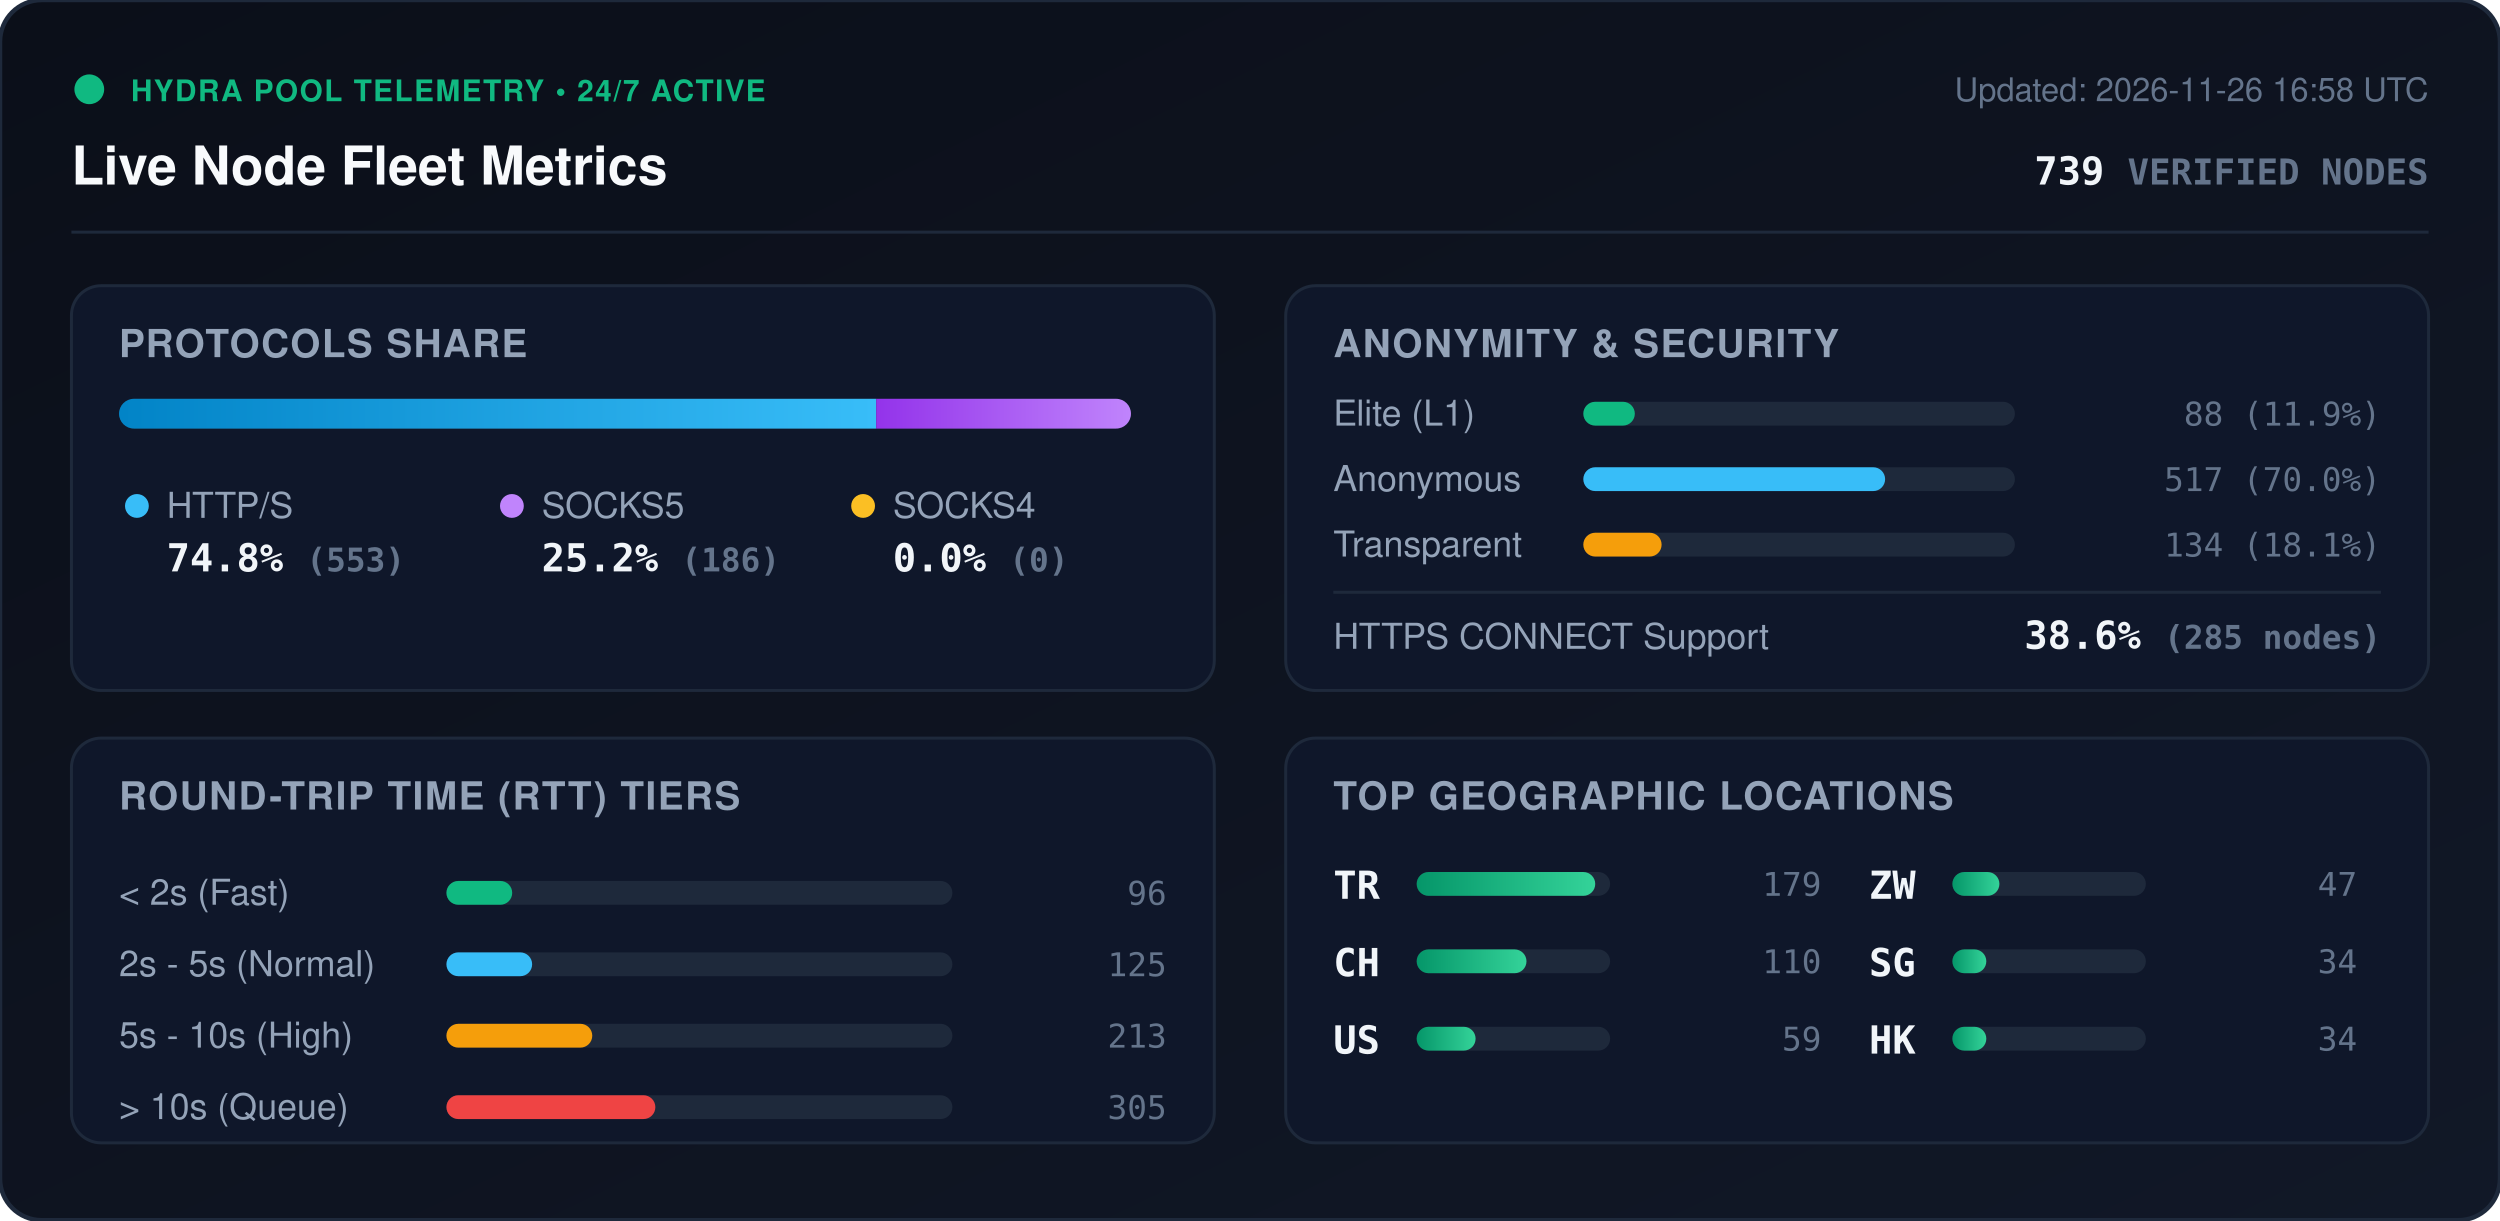
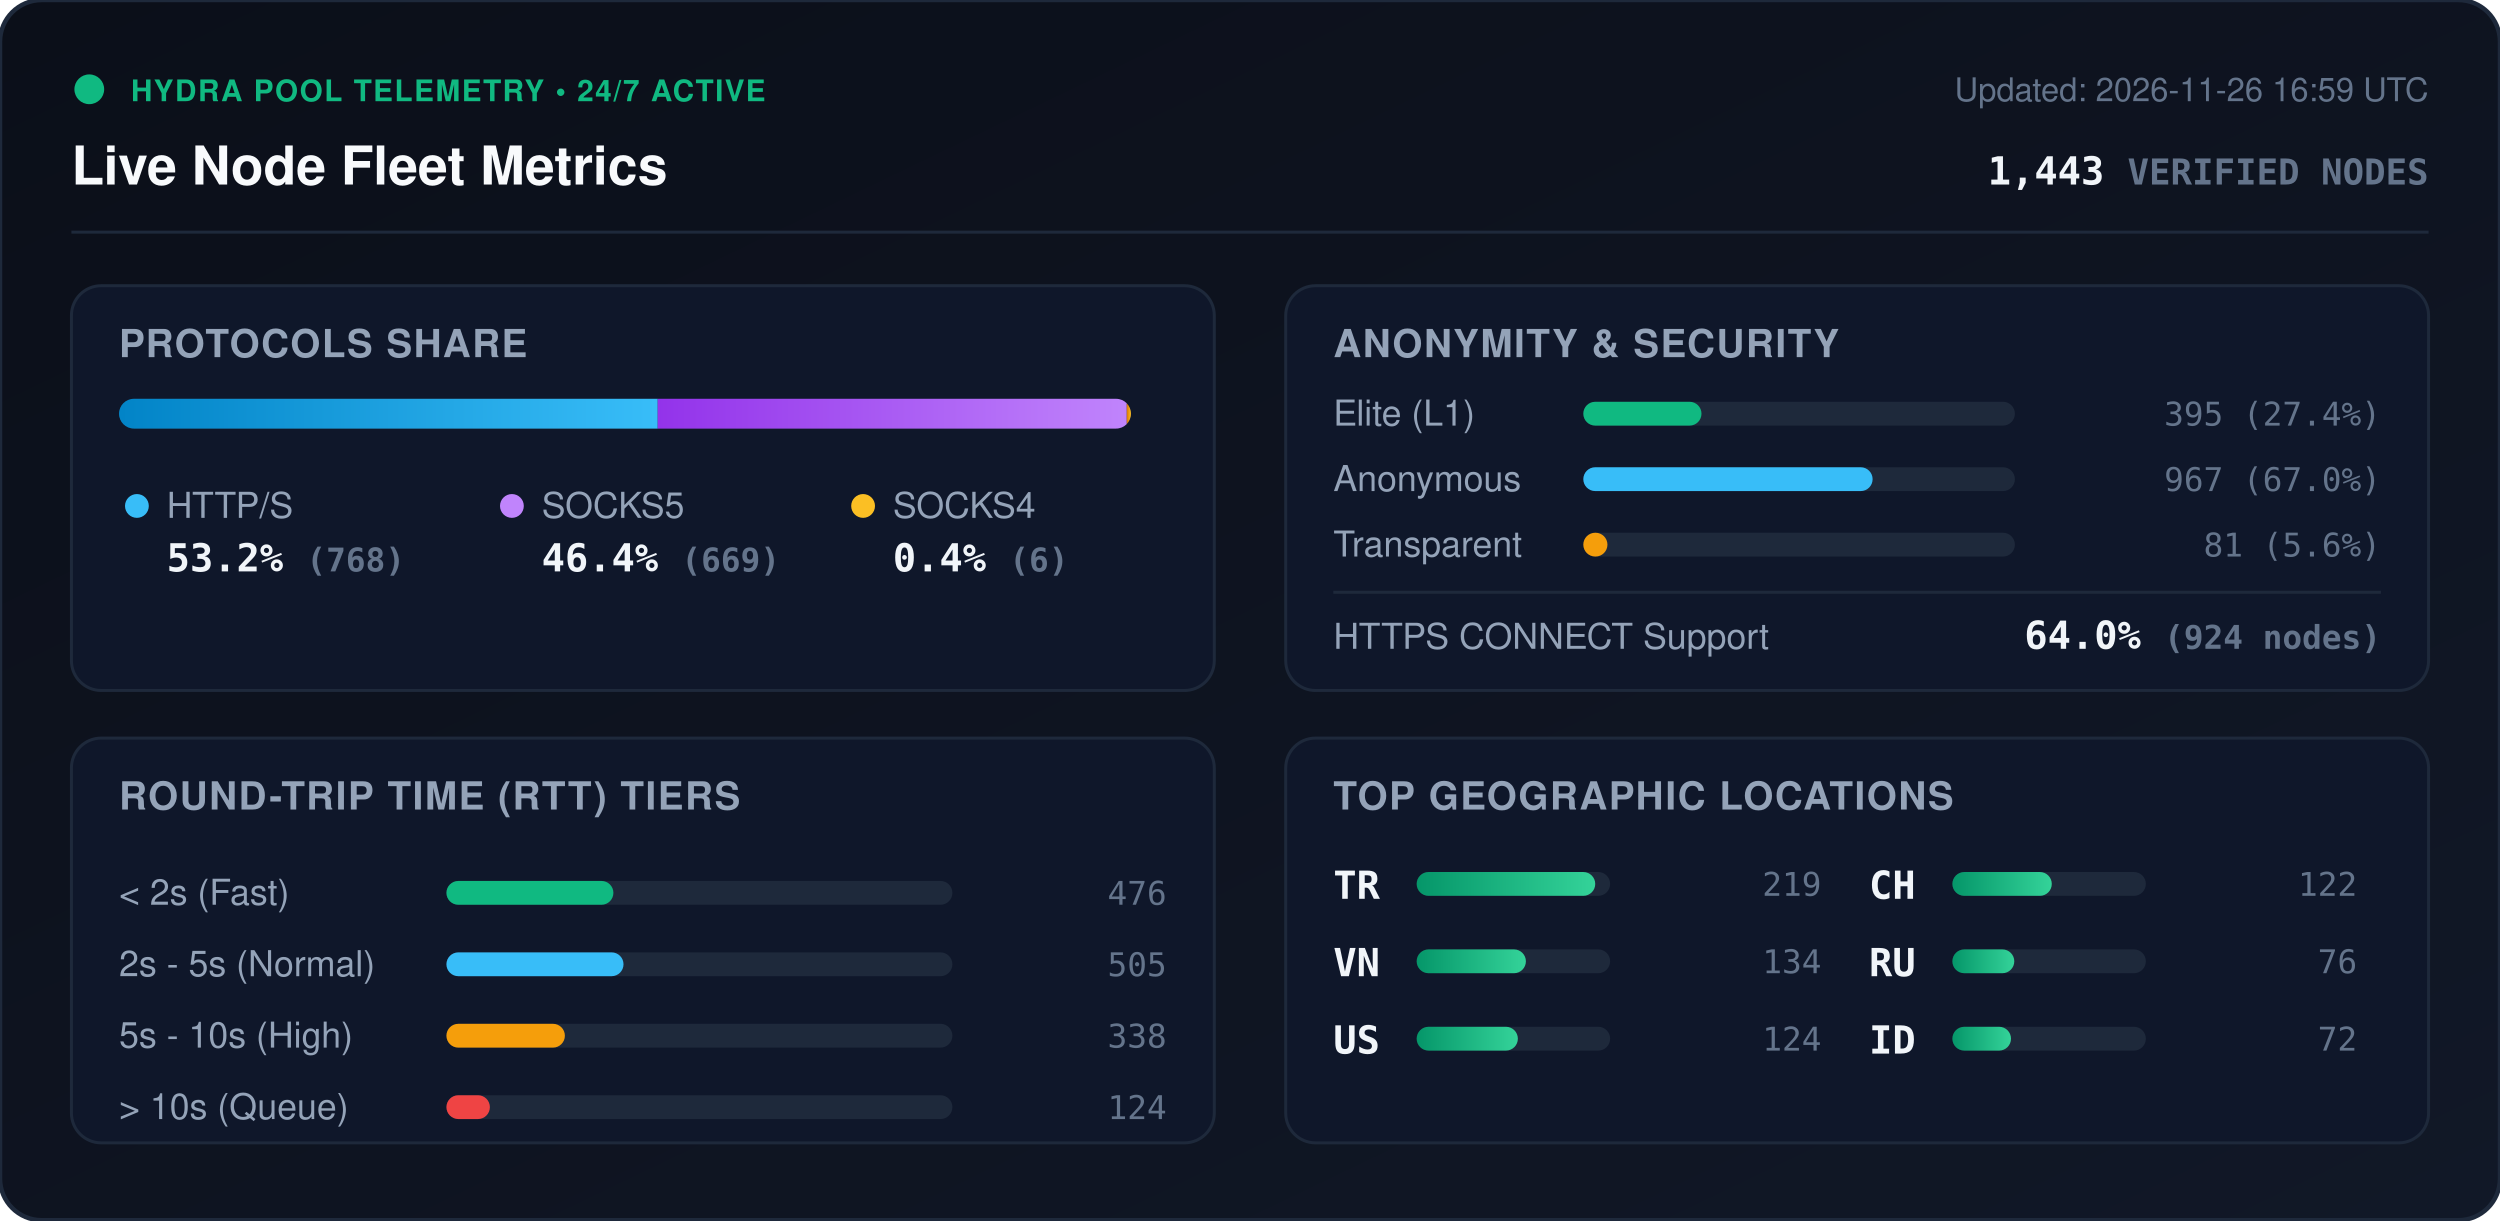
<svg xmlns="http://www.w3.org/2000/svg" viewBox="0 0 840 410" width="840" height="410" style="max-width: 100%; height: auto;">
  <defs>
    <linearGradient id="bg" x1="0%" y1="0%" x2="100%" y2="100%">
      <stop offset="0%" stop-color="#0b0f19" />
      <stop offset="100%" stop-color="#111827" />
    </linearGradient>
    <linearGradient id="bar-http" x1="0%" y1="0%" x2="100%" y2="0%">
      <stop offset="0%" stop-color="#0284c7" />
      <stop offset="100%" stop-color="#38bdf8" />
    </linearGradient>
    <linearGradient id="bar-socks5" x1="0%" y1="0%" x2="100%" y2="0%">
      <stop offset="0%" stop-color="#9333ea" />
      <stop offset="100%" stop-color="#c084fc" />
    </linearGradient>
    <linearGradient id="bar-socks4" x1="0%" y1="0%" x2="100%" y2="0%">
      <stop offset="0%" stop-color="#d97706" />
      <stop offset="100%" stop-color="#fbbf24" />
    </linearGradient>
    <linearGradient id="bar-green" x1="0%" y1="0%" x2="100%" y2="0%">
      <stop offset="0%" stop-color="#059669" />
      <stop offset="100%" stop-color="#34d399" />
    </linearGradient>
    <clipPath id="prog-track-clip">
      <rect width="340.0" height="10" rx="5" />
    </clipPath>
    <style>
      .title { font: 700 18px -apple-system, BlinkMacSystemFont, 'Segoe UI', Helvetica, Arial, sans-serif; fill: #f8fafc; }
      .sub { font: 500 11px -apple-system, BlinkMacSystemFont, 'Segoe UI', Helvetica, Arial, sans-serif; fill: #64748b; }
      .section-hdr { font: 600 13px -apple-system, BlinkMacSystemFont, 'Segoe UI', Helvetica, Arial, sans-serif; fill: #94a3b8; letter-spacing: 0.5px; }
      .metric-val { font: 700 13px -apple-system, BlinkMacSystemFont, 'Segoe UI', Helvetica, Arial, sans-serif; fill: #f1f5f9; }
      .metric-lbl { font: 500 12px -apple-system, BlinkMacSystemFont, 'Segoe UI', Helvetica, Arial, sans-serif; fill: #94a3b8; }
      .badge-txt { font: 700 10px -apple-system, BlinkMacSystemFont, 'Segoe UI', Helvetica, Arial, sans-serif; fill: #10b981; letter-spacing: 0.5px; }
      .mono { font-family: ui-monospace, SFMono-Regular, Menlo, Monaco, Consolas, monospace; }
      .pulse { animation: beacon 2s infinite ease-in-out; }
      @keyframes beacon { 0%, 100% { opacity: 1; } 50% { opacity: 0.35; } }
    </style>
  </defs>
  <rect width="840" height="410" rx="14" fill="url(#bg)" stroke="#1e293b" stroke-width="1.5" />
  <g transform="translate(24, 24)">
    <circle cx="6" cy="6" r="5" fill="#10b981" class="pulse" />
    <text x="20" y="10" class="badge-txt">HYDRA POOL TELEMETRY • 24/7 ACTIVE</text>
    <text x="0" y="38" class="title">Live Node Fleet Metrics</text>
-     <text x="792" y="10" text-anchor="end" class="sub">Updated: 2026-11-26 16:58 UTC</text>
-     <text x="792" y="38" text-anchor="end" class="metric-val mono" fill="#38bdf8">739 <tspan font-size="12" fill="#64748b">VERIFIED NODES</tspan>
+     <text x="792" y="10" text-anchor="end" class="sub">Updated: 2026-11-26 16:59 UTC</text>
+     <text x="792" y="38" text-anchor="end" class="metric-val mono" fill="#38bdf8">1,443 <tspan font-size="12" fill="#64748b">VERIFIED NODES</tspan>
    </text>
  </g>
  <line x1="24" y1="78" x2="816" y2="78" stroke="#1e293b" stroke-width="1" />
  <g transform="translate(24, 96)">
    <rect width="384" height="136" rx="10" fill="#0f172a" stroke="#1e293b" />
    <text x="16" y="24" class="section-hdr">PROTOCOLS SHARE</text>
    <g transform="translate(16, 38)">
      <rect width="340.0" height="10" rx="5" fill="#1e293b" />
      <g clip-path="url(#prog-track-clip)">
-         <rect x="0" width="254.4" height="10" fill="url(#bar-http)" />
-         <rect x="254.4" width="85.6" height="10" fill="url(#bar-socks5)" />
-         <rect x="340.0" width="0.0" height="10" fill="url(#bar-socks4)" />
+         <rect x="0" width="181.0" height="10" fill="url(#bar-http)" />
+         <rect x="181.0" width="157.6" height="10" fill="url(#bar-socks5)" />
+         <rect x="338.6" width="1.4" height="10" fill="url(#bar-socks4)" />
      </g>
    </g>
    <g transform="translate(16, 68)">
      <circle cx="6" cy="6" r="4" fill="#38bdf8" />
      <text x="16" y="10" class="metric-lbl">HTTP/S</text>
-       <text x="16" y="28" class="metric-val mono">74.8% <tspan font-size="11" fill="#64748b">(553)</tspan>
+       <text x="16" y="28" class="metric-val mono">53.2% <tspan font-size="11" fill="#64748b">(768)</tspan>
      </text>
      <circle cx="132" cy="6" r="4" fill="#c084fc" />
      <text x="142" y="10" class="metric-lbl">SOCKS5</text>
-       <text x="142" y="28" class="metric-val mono">25.2% <tspan font-size="11" fill="#64748b">(186)</tspan>
+       <text x="142" y="28" class="metric-val mono">46.4% <tspan font-size="11" fill="#64748b">(669)</tspan>
      </text>
      <circle cx="250" cy="6" r="4" fill="#fbbf24" />
      <text x="260" y="10" class="metric-lbl">SOCKS4</text>
-       <text x="260" y="28" class="metric-val mono">0.0% <tspan font-size="11" fill="#64748b">(0)</tspan>
+       <text x="260" y="28" class="metric-val mono">0.4% <tspan font-size="11" fill="#64748b">(6)</tspan>
      </text>
    </g>
  </g>
  <g transform="translate(432, 96)">
    <rect width="384" height="136" rx="10" fill="#0f172a" stroke="#1e293b" />
    <text x="16" y="24" class="section-hdr">ANONYMITY &amp; SECURITY</text>
    <text x="16" y="47" class="metric-lbl">Elite (L1)</text>
    <rect x="100" y="39" width="145.0" height="8" rx="4" fill="#1e293b" />
-     <rect x="100" y="39" width="17.3" height="8" rx="4" fill="#10b981" />
-     <text x="368" y="47" text-anchor="end" class="mono sub" fill="#e2e8f0">88 (11.9%)</text>
+     <rect x="100" y="39" width="39.7" height="8" rx="4" fill="#10b981" />
+     <text x="368" y="47" text-anchor="end" class="mono sub" fill="#e2e8f0">395 (27.4%)</text>
    <text x="16" y="69" class="metric-lbl">Anonymous</text>
    <rect x="100" y="61" width="145.0" height="8" rx="4" fill="#1e293b" />
-     <rect x="100" y="61" width="101.4" height="8" rx="4" fill="#38bdf8" />
-     <text x="368" y="69" text-anchor="end" class="mono sub" fill="#e2e8f0">517 (70.0%)</text>
+     <rect x="100" y="61" width="97.2" height="8" rx="4" fill="#38bdf8" />
+     <text x="368" y="69" text-anchor="end" class="mono sub" fill="#e2e8f0">967 (67.0%)</text>
    <text x="16" y="91" class="metric-lbl">Transparent</text>
    <rect x="100" y="83" width="145.0" height="8" rx="4" fill="#1e293b" />
-     <rect x="100" y="83" width="26.3" height="8" rx="4" fill="#f59e0b" />
-     <text x="368" y="91" text-anchor="end" class="mono sub" fill="#e2e8f0">134 (18.1%)</text>
+     <rect x="100" y="83" width="8.1" height="8" rx="4" fill="#f59e0b" />
+     <text x="368" y="91" text-anchor="end" class="mono sub" fill="#e2e8f0">81 (5.6%)</text>
    <line x1="16" y1="103" x2="368" y2="103" stroke="#1e293b" stroke-width="1" />
    <text x="16" y="122" class="metric-lbl">HTTPS CONNECT Support</text>
-     <text x="368" y="122" text-anchor="end" class="metric-val mono" fill="#34d399">38.6% <tspan font-size="11" fill="#64748b">(285 nodes)</tspan>
+     <text x="368" y="122" text-anchor="end" class="metric-val mono" fill="#34d399">64.0% <tspan font-size="11" fill="#64748b">(924 nodes)</tspan>
    </text>
  </g>
  <g transform="translate(24, 248)">
    <rect width="384" height="136" rx="10" fill="#0f172a" stroke="#1e293b" />
    <text x="16" y="24" class="section-hdr">ROUND-TRIP TIME (RTT) TIERS</text>
    <g transform="translate(16, 42)">
      <text x="0" y="14" class="metric-lbl">&lt; 2s (Fast)</text>
      <rect x="110" y="6" width="170" height="8" rx="4" fill="#1e293b" />
-       <rect x="110" y="6" width="22.1" height="8" rx="4" fill="#10b981" />
-       <text x="352" y="14" text-anchor="end" class="mono sub">96</text>
+       <rect x="110" y="6" width="56.1" height="8" rx="4" fill="#10b981" />
+       <text x="352" y="14" text-anchor="end" class="mono sub">476</text>
      <text x="0" y="38" class="metric-lbl">2s - 5s (Normal)</text>
      <rect x="110" y="30" width="170" height="8" rx="4" fill="#1e293b" />
-       <rect x="110" y="30" width="28.8" height="8" rx="4" fill="#38bdf8" />
-       <text x="352" y="38" text-anchor="end" class="mono sub">125</text>
+       <rect x="110" y="30" width="59.5" height="8" rx="4" fill="#38bdf8" />
+       <text x="352" y="38" text-anchor="end" class="mono sub">505</text>
      <text x="0" y="62" class="metric-lbl">5s - 10s (High)</text>
      <rect x="110" y="54" width="170" height="8" rx="4" fill="#1e293b" />
-       <rect x="110" y="54" width="49.0" height="8" rx="4" fill="#f59e0b" />
-       <text x="352" y="62" text-anchor="end" class="mono sub">213</text>
+       <rect x="110" y="54" width="39.8" height="8" rx="4" fill="#f59e0b" />
+       <text x="352" y="62" text-anchor="end" class="mono sub">338</text>
      <text x="0" y="86" class="metric-lbl">&gt; 10s (Queue)</text>
      <rect x="110" y="78" width="170" height="8" rx="4" fill="#1e293b" />
-       <rect x="110" y="78" width="70.2" height="8" rx="4" fill="#ef4444" />
-       <text x="352" y="86" text-anchor="end" class="mono sub">305</text>
+       <rect x="110" y="78" width="14.6" height="8" rx="4" fill="#ef4444" />
+       <text x="352" y="86" text-anchor="end" class="mono sub">124</text>
    </g>
  </g>
  <g transform="translate(432, 248)">
    <rect width="384" height="136" rx="10" fill="#0f172a" stroke="#1e293b" />
    <text x="16" y="24" class="section-hdr">TOP GEOGRAPHIC LOCATIONS</text>
    <g transform="translate(16, 42)">
      <g transform="translate(0, 0)">
        <text x="0" y="12" class="mono metric-val" font-size="12">TR</text>
        <rect x="28" y="3" width="65" height="8" rx="4" fill="#1e293b" />
        <rect x="28" y="3" width="60.0" height="8" rx="4" fill="url(#bar-green)" />
-         <text x="164" y="11" text-anchor="end" class="mono sub">179</text>
+         <text x="164" y="11" text-anchor="end" class="mono sub">219</text>
      </g>
      <g transform="translate(0, 26)">
-         <text x="0" y="12" class="mono metric-val" font-size="12">CH</text>
+         <text x="0" y="12" class="mono metric-val" font-size="12">VN</text>
        <rect x="28" y="3" width="65" height="8" rx="4" fill="#1e293b" />
-         <rect x="28" y="3" width="36.9" height="8" rx="4" fill="url(#bar-green)" />
-         <text x="164" y="11" text-anchor="end" class="mono sub">110</text>
+         <rect x="28" y="3" width="36.7" height="8" rx="4" fill="url(#bar-green)" />
+         <text x="164" y="11" text-anchor="end" class="mono sub">134</text>
      </g>
      <g transform="translate(0, 52)">
        <text x="0" y="12" class="mono metric-val" font-size="12">US</text>
        <rect x="28" y="3" width="65" height="8" rx="4" fill="#1e293b" />
-         <rect x="28" y="3" width="19.8" height="8" rx="4" fill="url(#bar-green)" />
-         <text x="164" y="11" text-anchor="end" class="mono sub">59</text>
+         <rect x="28" y="3" width="34.0" height="8" rx="4" fill="url(#bar-green)" />
+         <text x="164" y="11" text-anchor="end" class="mono sub">124</text>
      </g>
      <g transform="translate(180, 0)">
-         <text x="0" y="12" class="mono metric-val" font-size="12">ZW</text>
+         <text x="0" y="12" class="mono metric-val" font-size="12">CH</text>
        <rect x="28" y="3" width="65" height="8" rx="4" fill="#1e293b" />
-         <rect x="28" y="3" width="15.8" height="8" rx="4" fill="url(#bar-green)" />
-         <text x="164" y="11" text-anchor="end" class="mono sub">47</text>
+         <rect x="28" y="3" width="33.4" height="8" rx="4" fill="url(#bar-green)" />
+         <text x="164" y="11" text-anchor="end" class="mono sub">122</text>
      </g>
      <g transform="translate(180, 26)">
-         <text x="0" y="12" class="mono metric-val" font-size="12">SG</text>
+         <text x="0" y="12" class="mono metric-val" font-size="12">RU</text>
        <rect x="28" y="3" width="65" height="8" rx="4" fill="#1e293b" />
-         <rect x="28" y="3" width="11.4" height="8" rx="4" fill="url(#bar-green)" />
-         <text x="164" y="11" text-anchor="end" class="mono sub">34</text>
+         <rect x="28" y="3" width="20.8" height="8" rx="4" fill="url(#bar-green)" />
+         <text x="164" y="11" text-anchor="end" class="mono sub">76</text>
      </g>
      <g transform="translate(180, 52)">
-         <text x="0" y="12" class="mono metric-val" font-size="12">HK</text>
+         <text x="0" y="12" class="mono metric-val" font-size="12">ID</text>
        <rect x="28" y="3" width="65" height="8" rx="4" fill="#1e293b" />
-         <rect x="28" y="3" width="11.4" height="8" rx="4" fill="url(#bar-green)" />
-         <text x="164" y="11" text-anchor="end" class="mono sub">34</text>
+         <rect x="28" y="3" width="19.7" height="8" rx="4" fill="url(#bar-green)" />
+         <text x="164" y="11" text-anchor="end" class="mono sub">72</text>
      </g>
    </g>
  </g>
</svg>
